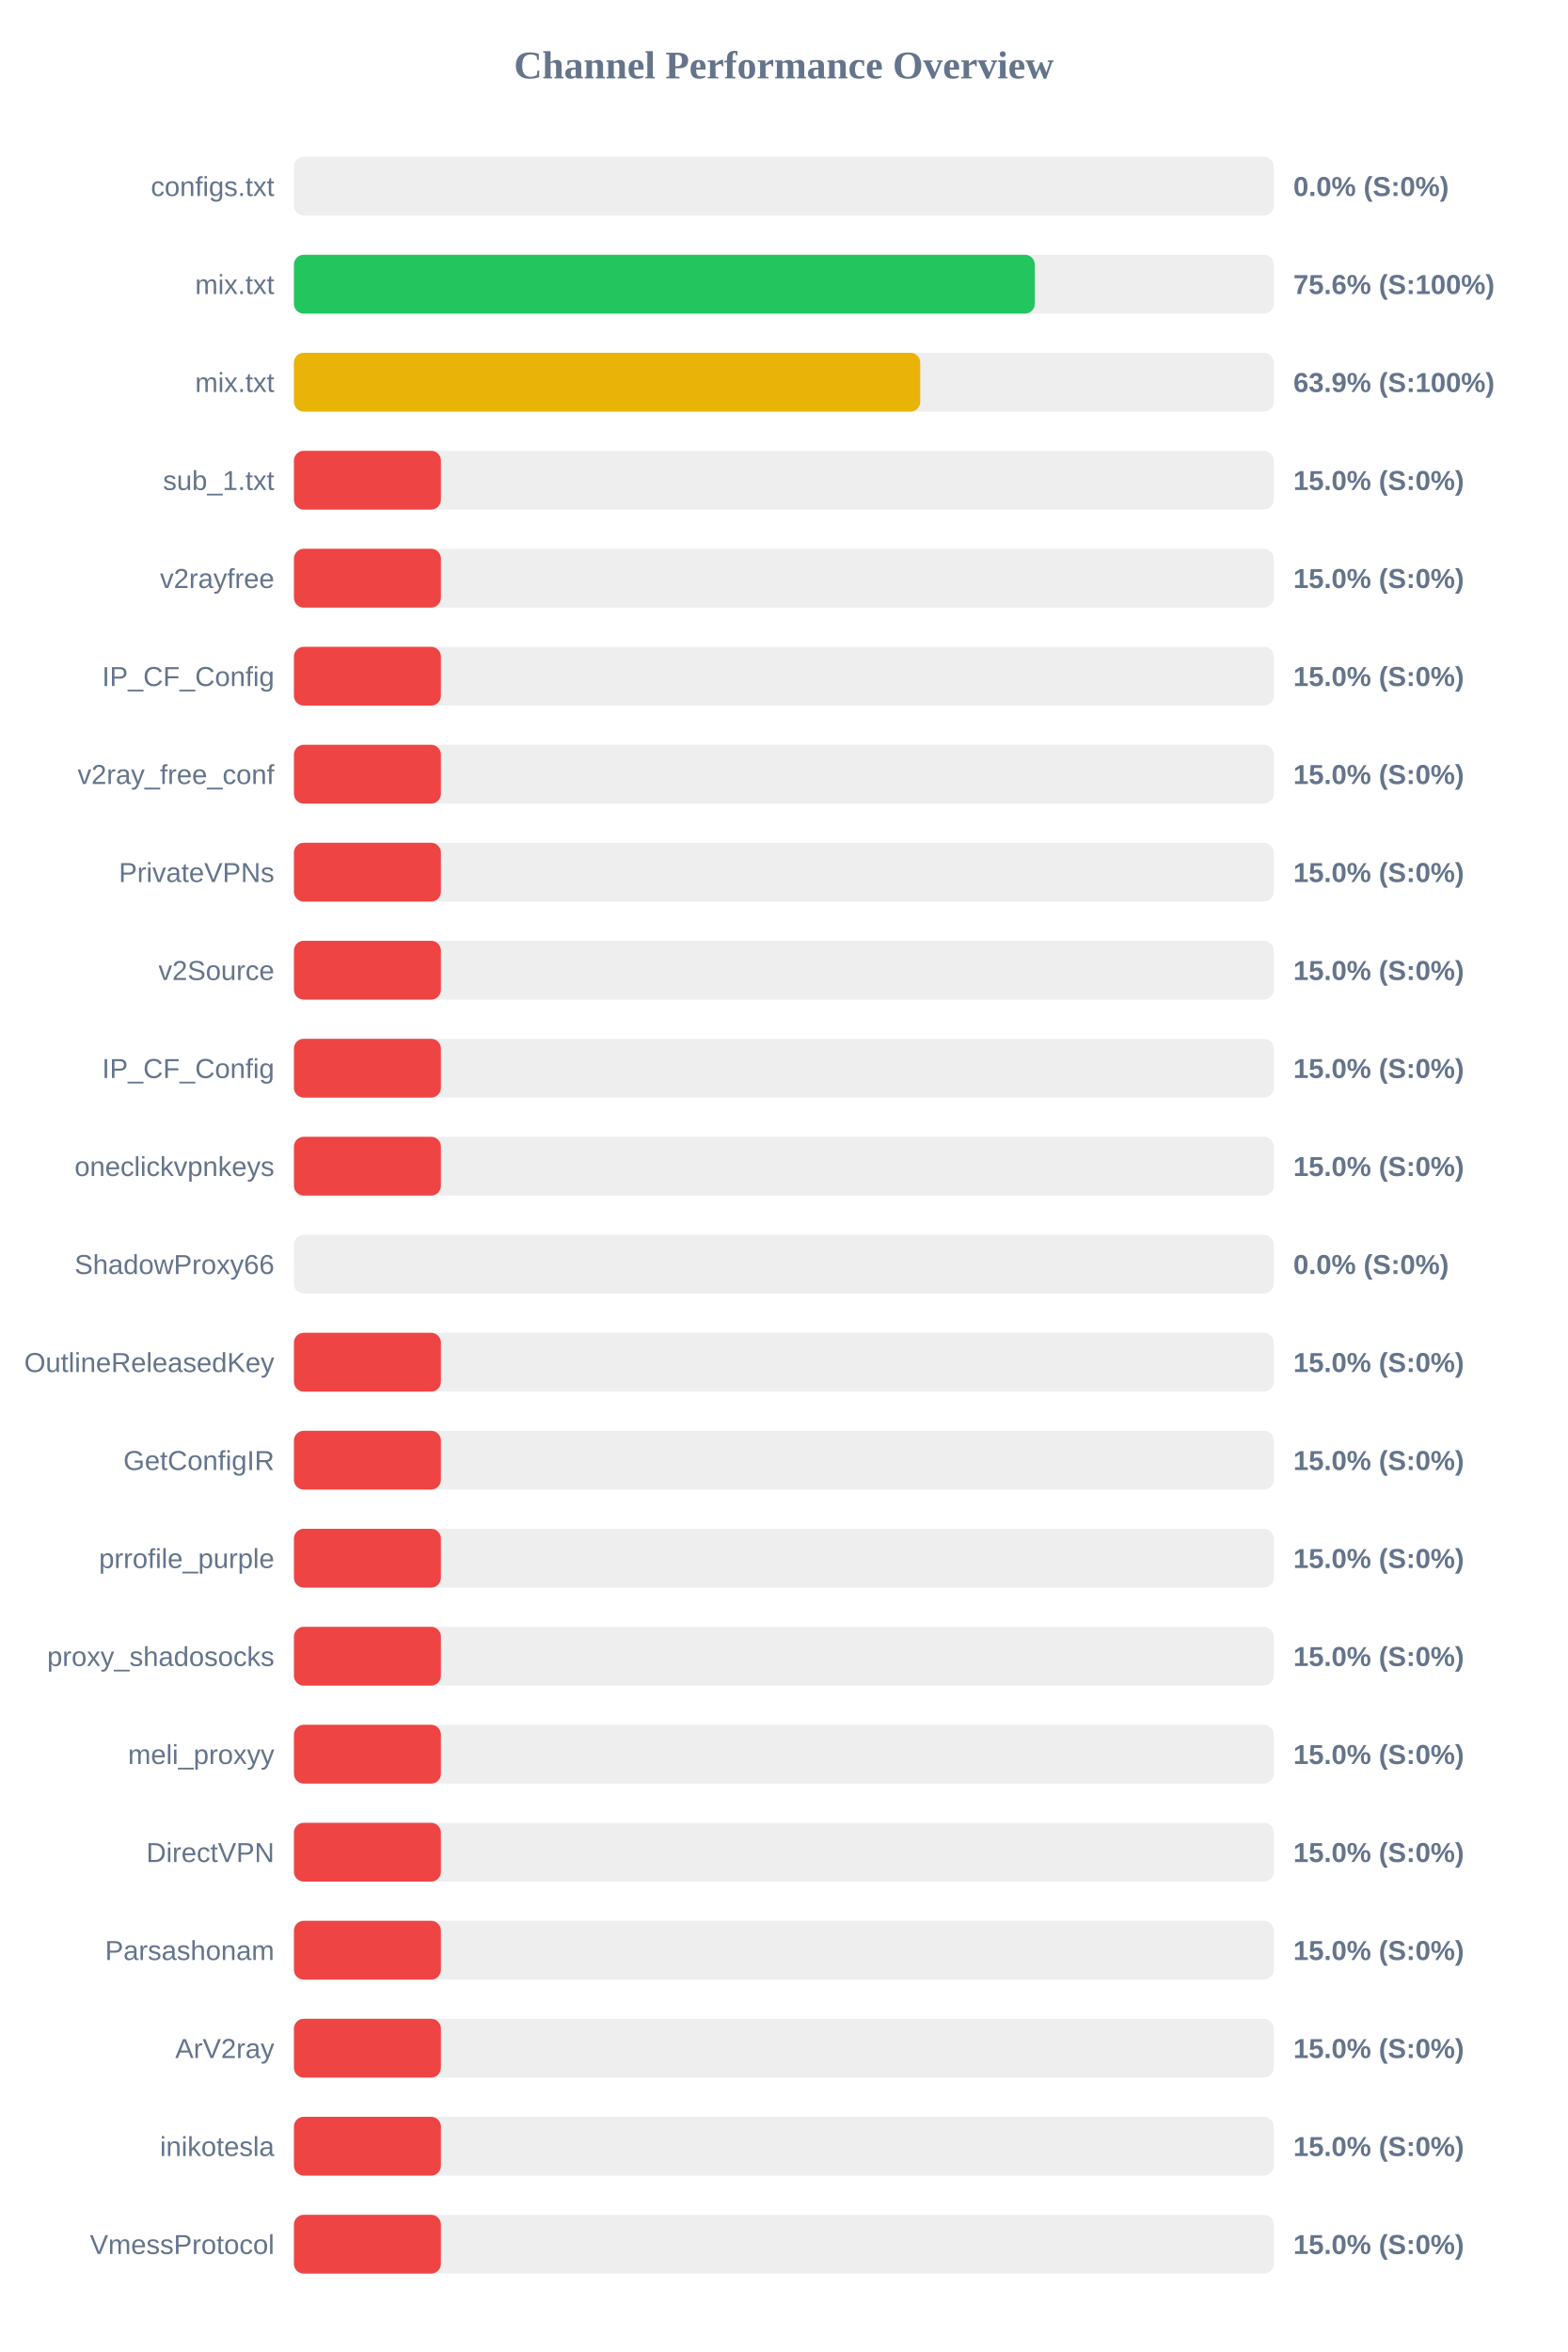
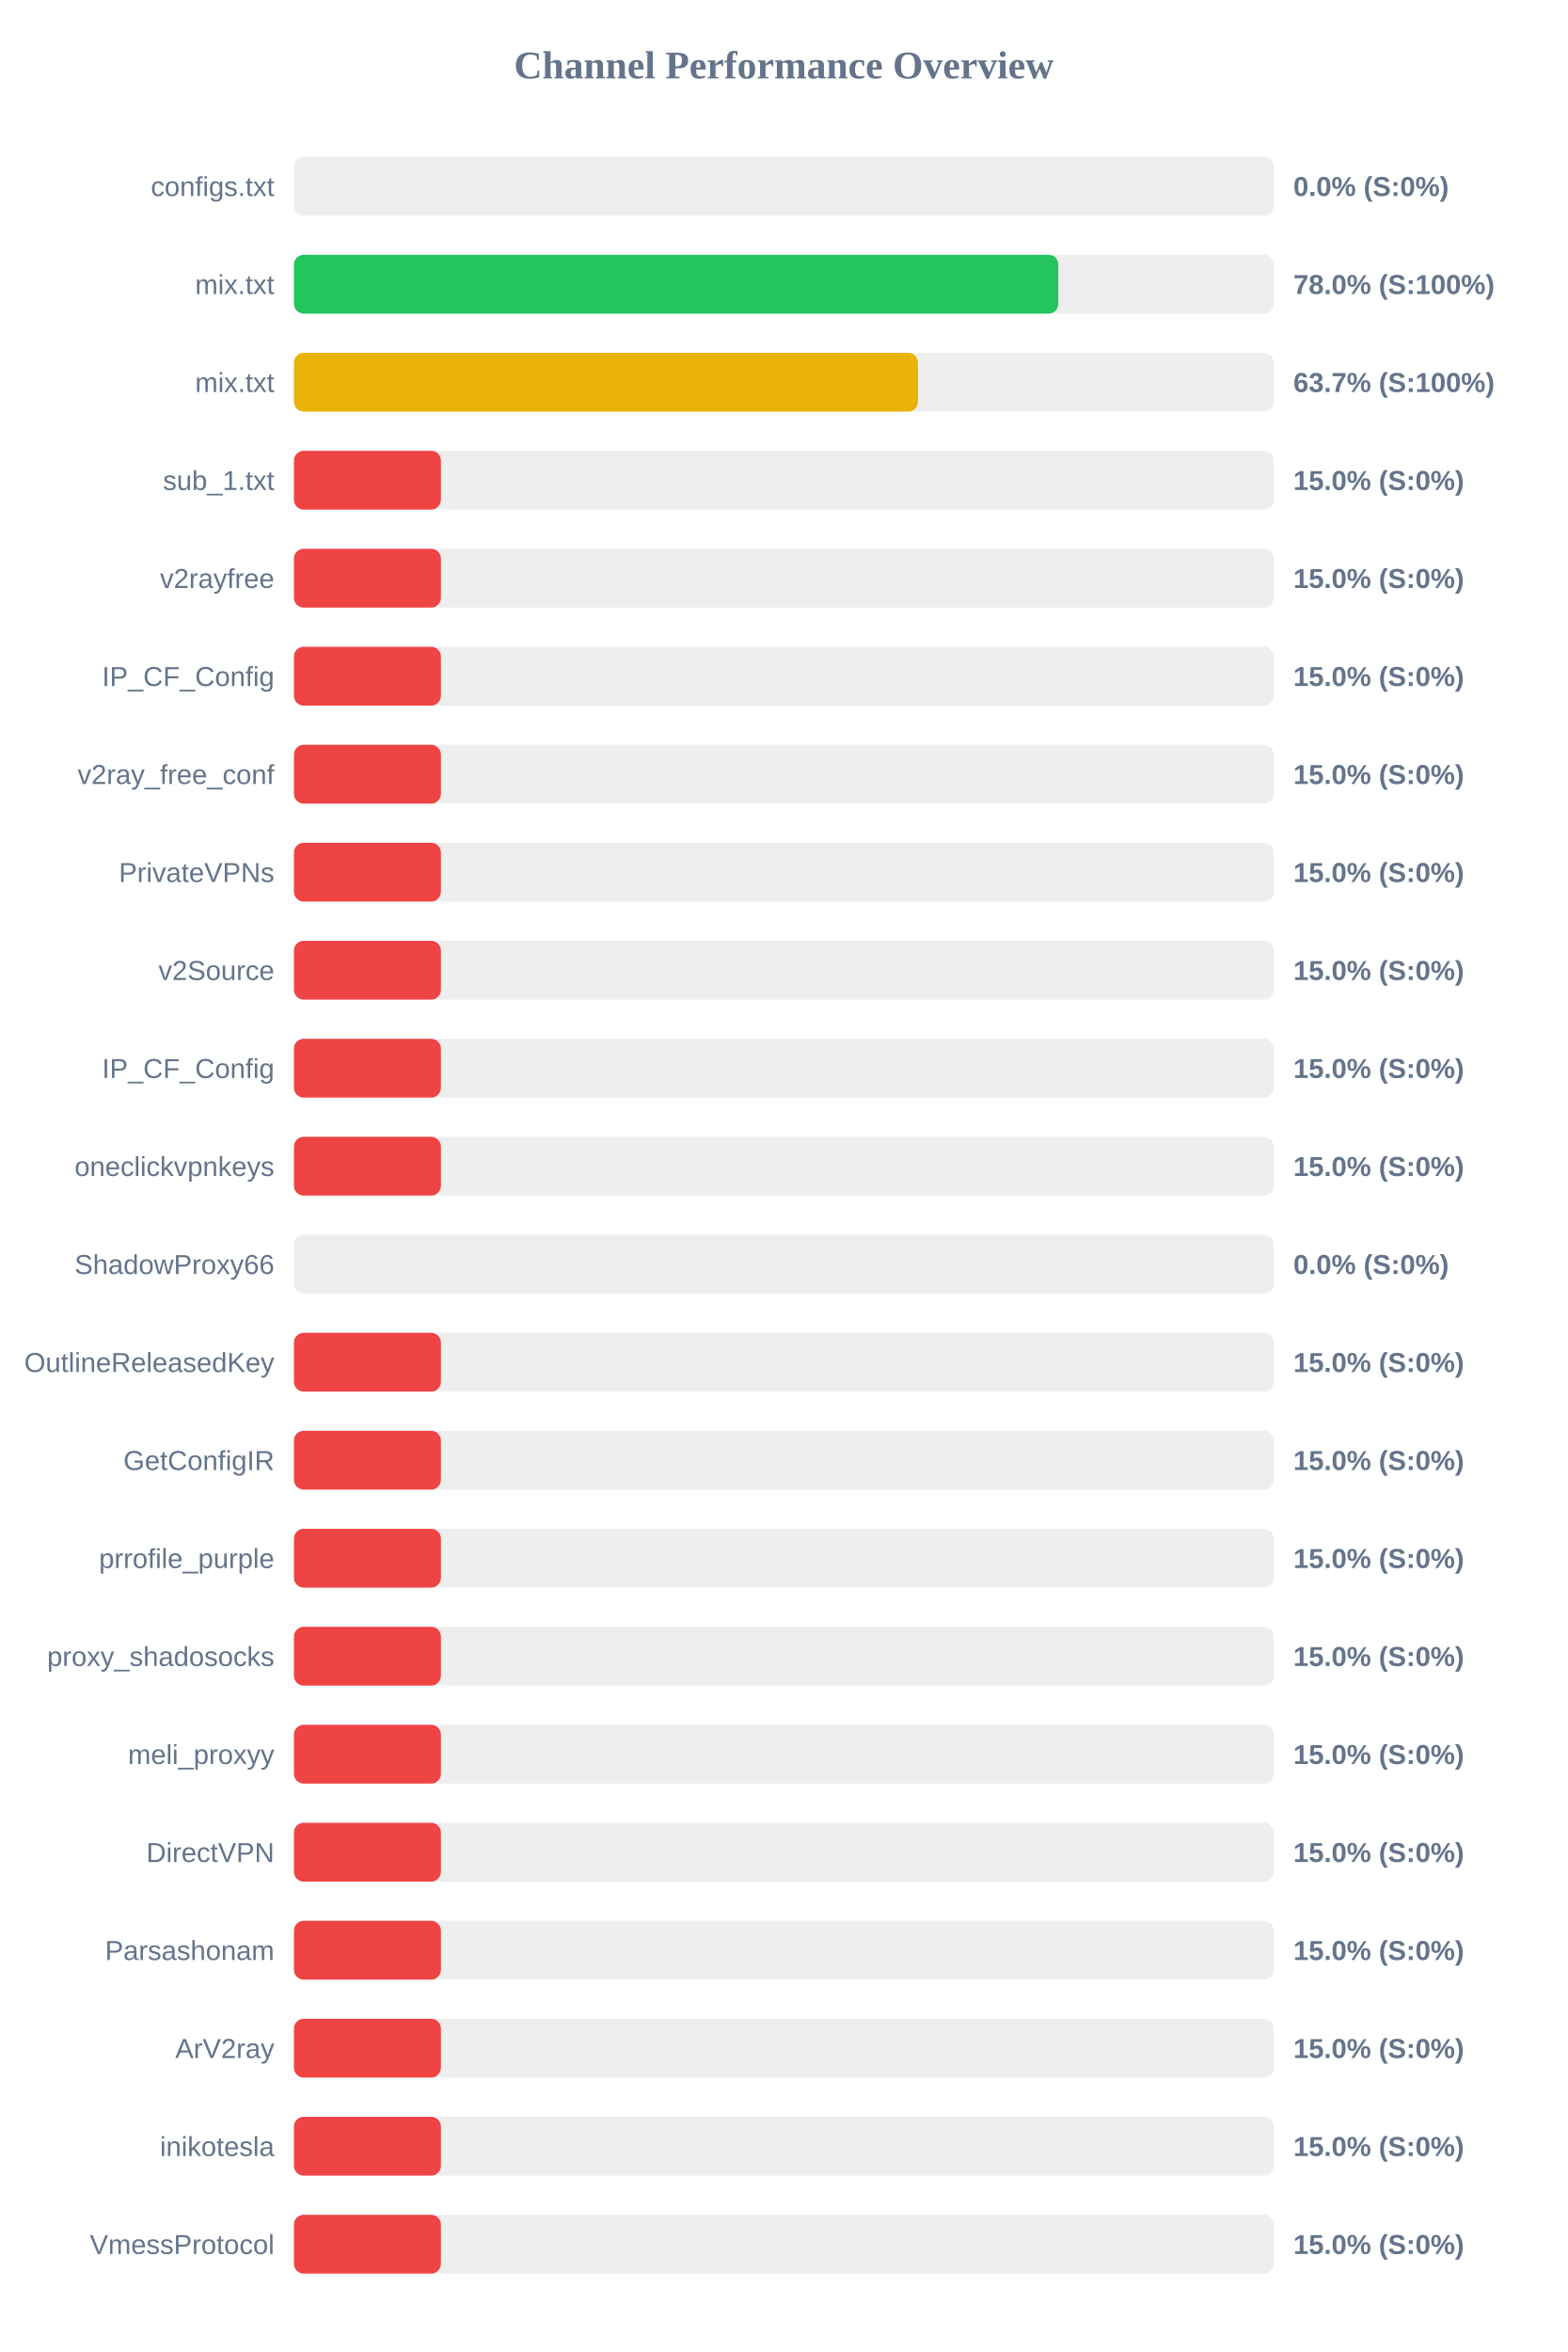
<svg xmlns="http://www.w3.org/2000/svg" width="800" height="1200" version="1.1">
  <style>
        .row { font: 14px Arial; fill: #64748b; }
        .score { font: bold 14px Arial; fill: #64748b; }
    </style>
  <text x="400" y="40" text-anchor="middle" font-size="20px" font-weight="bold" fill="#64748b">Channel Performance Overview</text>
  <rect x="150" y="80" width="500" height="30" fill="#eee" rx="5" />
  <rect x="150" y="80" width="0.0" height="30" fill="#ef4444" rx="5" />
  <text x="140" y="100" text-anchor="end" class="row">configs.txt</text>
  <text x="660" y="100" text-anchor="start" class="score">0.0% (S:0%)</text>
  <rect x="150" y="130" width="500" height="30" fill="#eee" rx="5" />
-   <rect x="150" y="130" width="378.05" height="30" fill="#22c55e" rx="5" />
+   <rect x="150" y="130" width="390.05" height="30" fill="#22c55e" rx="5" />
  <text x="140" y="150" text-anchor="end" class="row">mix.txt</text>
-   <text x="660" y="150" text-anchor="start" class="score">75.6% (S:100%)</text>
+   <text x="660" y="150" text-anchor="start" class="score">78.0% (S:100%)</text>
  <rect x="150" y="180" width="500" height="30" fill="#eee" rx="5" />
-   <rect x="150" y="180" width="319.6" height="30" fill="#eab308" rx="5" />
+   <rect x="150" y="180" width="318.45" height="30" fill="#eab308" rx="5" />
  <text x="140" y="200" text-anchor="end" class="row">mix.txt</text>
-   <text x="660" y="200" text-anchor="start" class="score">63.9% (S:100%)</text>
+   <text x="660" y="200" text-anchor="start" class="score">63.7% (S:100%)</text>
  <rect x="150" y="230" width="500" height="30" fill="#eee" rx="5" />
  <rect x="150" y="230" width="75.0" height="30" fill="#ef4444" rx="5" />
  <text x="140" y="250" text-anchor="end" class="row">sub_1.txt</text>
  <text x="660" y="250" text-anchor="start" class="score">15.0% (S:0%)</text>
  <rect x="150" y="280" width="500" height="30" fill="#eee" rx="5" />
  <rect x="150" y="280" width="75.0" height="30" fill="#ef4444" rx="5" />
  <text x="140" y="300" text-anchor="end" class="row">v2rayfree</text>
  <text x="660" y="300" text-anchor="start" class="score">15.0% (S:0%)</text>
  <rect x="150" y="330" width="500" height="30" fill="#eee" rx="5" />
  <rect x="150" y="330" width="75.0" height="30" fill="#ef4444" rx="5" />
  <text x="140" y="350" text-anchor="end" class="row">IP_CF_Config</text>
  <text x="660" y="350" text-anchor="start" class="score">15.0% (S:0%)</text>
  <rect x="150" y="380" width="500" height="30" fill="#eee" rx="5" />
  <rect x="150" y="380" width="75.0" height="30" fill="#ef4444" rx="5" />
  <text x="140" y="400" text-anchor="end" class="row">v2ray_free_conf</text>
  <text x="660" y="400" text-anchor="start" class="score">15.0% (S:0%)</text>
  <rect x="150" y="430" width="500" height="30" fill="#eee" rx="5" />
  <rect x="150" y="430" width="75.0" height="30" fill="#ef4444" rx="5" />
  <text x="140" y="450" text-anchor="end" class="row">PrivateVPNs</text>
  <text x="660" y="450" text-anchor="start" class="score">15.0% (S:0%)</text>
  <rect x="150" y="480" width="500" height="30" fill="#eee" rx="5" />
  <rect x="150" y="480" width="75.0" height="30" fill="#ef4444" rx="5" />
  <text x="140" y="500" text-anchor="end" class="row">v2Source</text>
  <text x="660" y="500" text-anchor="start" class="score">15.0% (S:0%)</text>
  <rect x="150" y="530" width="500" height="30" fill="#eee" rx="5" />
  <rect x="150" y="530" width="75.0" height="30" fill="#ef4444" rx="5" />
  <text x="140" y="550" text-anchor="end" class="row">IP_CF_Config</text>
  <text x="660" y="550" text-anchor="start" class="score">15.0% (S:0%)</text>
  <rect x="150" y="580" width="500" height="30" fill="#eee" rx="5" />
  <rect x="150" y="580" width="75.0" height="30" fill="#ef4444" rx="5" />
  <text x="140" y="600" text-anchor="end" class="row">oneclickvpnkeys</text>
  <text x="660" y="600" text-anchor="start" class="score">15.0% (S:0%)</text>
  <rect x="150" y="630" width="500" height="30" fill="#eee" rx="5" />
  <rect x="150" y="630" width="0.0" height="30" fill="#ef4444" rx="5" />
  <text x="140" y="650" text-anchor="end" class="row">ShadowProxy66</text>
  <text x="660" y="650" text-anchor="start" class="score">0.0% (S:0%)</text>
  <rect x="150" y="680" width="500" height="30" fill="#eee" rx="5" />
  <rect x="150" y="680" width="75.0" height="30" fill="#ef4444" rx="5" />
  <text x="140" y="700" text-anchor="end" class="row">OutlineReleasedKey</text>
  <text x="660" y="700" text-anchor="start" class="score">15.0% (S:0%)</text>
  <rect x="150" y="730" width="500" height="30" fill="#eee" rx="5" />
  <rect x="150" y="730" width="75.0" height="30" fill="#ef4444" rx="5" />
  <text x="140" y="750" text-anchor="end" class="row">GetConfigIR</text>
  <text x="660" y="750" text-anchor="start" class="score">15.0% (S:0%)</text>
  <rect x="150" y="780" width="500" height="30" fill="#eee" rx="5" />
  <rect x="150" y="780" width="75.0" height="30" fill="#ef4444" rx="5" />
  <text x="140" y="800" text-anchor="end" class="row">prrofile_purple</text>
  <text x="660" y="800" text-anchor="start" class="score">15.0% (S:0%)</text>
  <rect x="150" y="830" width="500" height="30" fill="#eee" rx="5" />
  <rect x="150" y="830" width="75.0" height="30" fill="#ef4444" rx="5" />
  <text x="140" y="850" text-anchor="end" class="row">proxy_shadosocks</text>
  <text x="660" y="850" text-anchor="start" class="score">15.0% (S:0%)</text>
  <rect x="150" y="880" width="500" height="30" fill="#eee" rx="5" />
  <rect x="150" y="880" width="75.0" height="30" fill="#ef4444" rx="5" />
  <text x="140" y="900" text-anchor="end" class="row">meli_proxyy</text>
  <text x="660" y="900" text-anchor="start" class="score">15.0% (S:0%)</text>
  <rect x="150" y="930" width="500" height="30" fill="#eee" rx="5" />
  <rect x="150" y="930" width="75.0" height="30" fill="#ef4444" rx="5" />
  <text x="140" y="950" text-anchor="end" class="row">DirectVPN</text>
  <text x="660" y="950" text-anchor="start" class="score">15.0% (S:0%)</text>
  <rect x="150" y="980" width="500" height="30" fill="#eee" rx="5" />
  <rect x="150" y="980" width="75.0" height="30" fill="#ef4444" rx="5" />
  <text x="140" y="1000" text-anchor="end" class="row">Parsashonam</text>
  <text x="660" y="1000" text-anchor="start" class="score">15.0% (S:0%)</text>
  <rect x="150" y="1030" width="500" height="30" fill="#eee" rx="5" />
  <rect x="150" y="1030" width="75.0" height="30" fill="#ef4444" rx="5" />
  <text x="140" y="1050" text-anchor="end" class="row">ArV2ray</text>
  <text x="660" y="1050" text-anchor="start" class="score">15.0% (S:0%)</text>
  <rect x="150" y="1080" width="500" height="30" fill="#eee" rx="5" />
  <rect x="150" y="1080" width="75.0" height="30" fill="#ef4444" rx="5" />
  <text x="140" y="1100" text-anchor="end" class="row">inikotesla</text>
  <text x="660" y="1100" text-anchor="start" class="score">15.0% (S:0%)</text>
  <rect x="150" y="1130" width="500" height="30" fill="#eee" rx="5" />
  <rect x="150" y="1130" width="75.0" height="30" fill="#ef4444" rx="5" />
  <text x="140" y="1150" text-anchor="end" class="row">VmessProtocol</text>
  <text x="660" y="1150" text-anchor="start" class="score">15.0% (S:0%)</text>
</svg>
